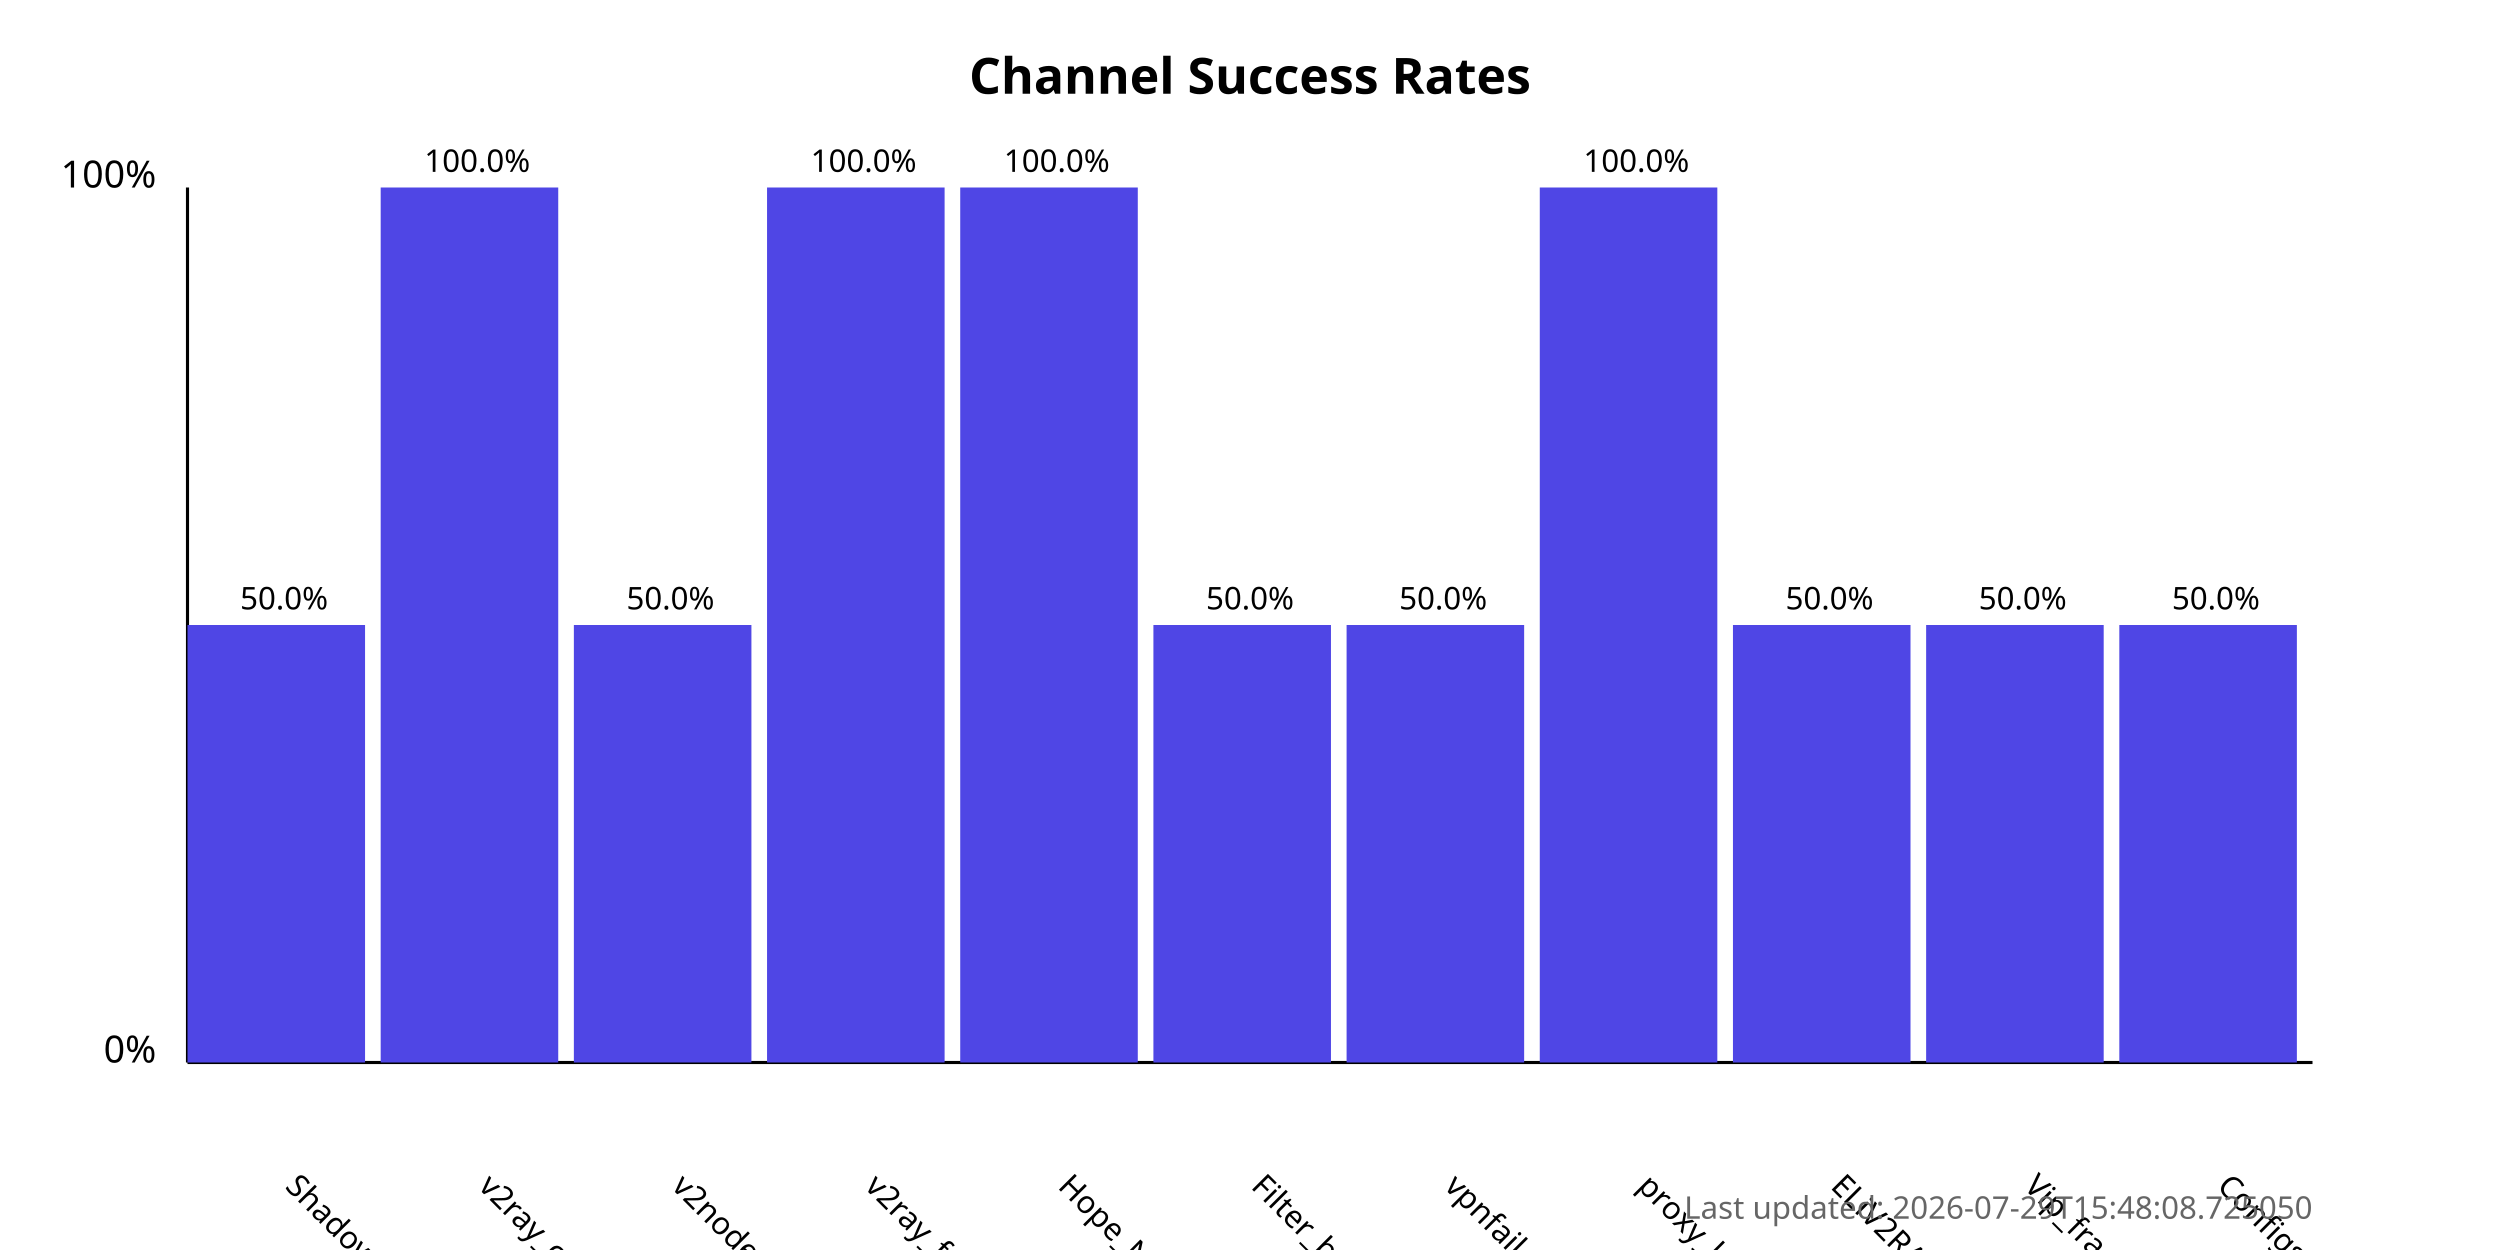
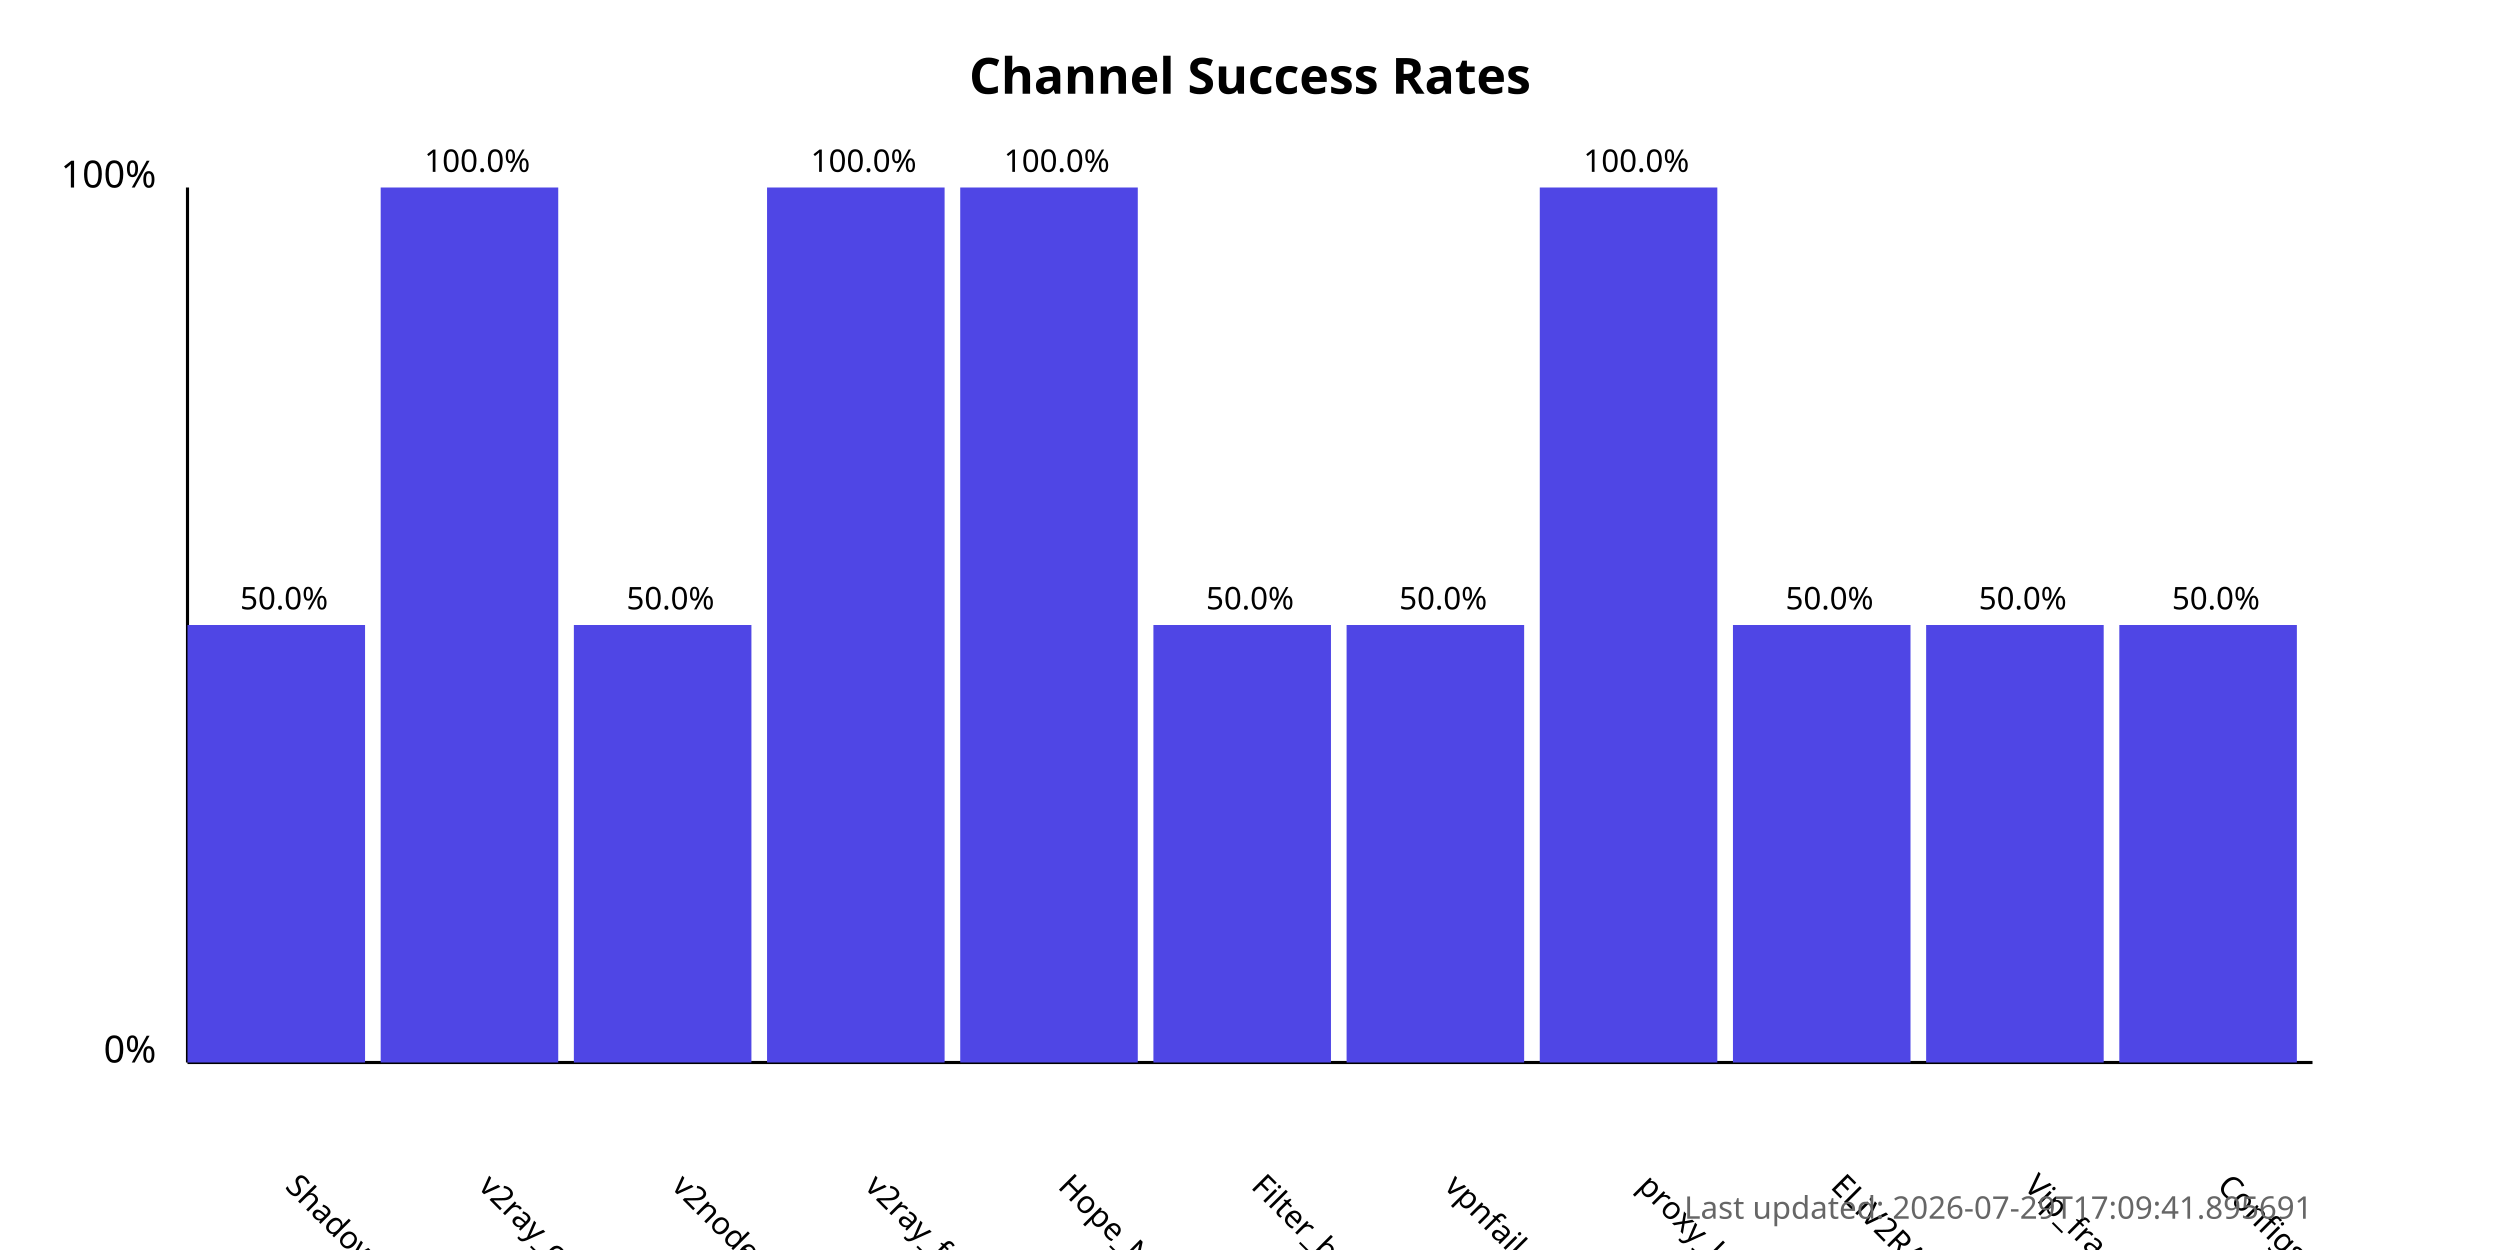
<svg xmlns="http://www.w3.org/2000/svg" width="800" height="400">
  <style>
            .chart-title { font: bold 16px sans-serif; }
            .axis-label { font: 12px sans-serif; }
            .tick-label { font: 10px sans-serif; }
            .bar { fill: #4f46e5; }
            .bar:hover { fill: #6366f1; }
            .timestamp { font: 10px sans-serif; fill: #666; }
        </style>
  <text x="400.0" y="30" text-anchor="middle" class="chart-title">
            Channel Success Rates
        </text>
  <line x1="60" y1="340" x2="60" y2="60" stroke="black" stroke-width="1" />
  <line x1="60" y1="340" x2="740" y2="340" stroke="black" stroke-width="1" />
  <text x="50" y="340" text-anchor="end" class="axis-label">0%</text>
  <text x="50" y="60" text-anchor="end" class="axis-label">100%</text>
  <g>
    <rect x="60" y="200.0" width="56.818" height="140.0" class="bar" />
    <text x="90.909" y="380" transform="rotate(45, 90.90909, 380)" text-anchor="start" class="tick-label">
                ShadowProxy66
            </text>
    <text x="90.909" y="195.0" text-anchor="middle" class="tick-label">
                50.0%
            </text>
  </g>
  <g>
    <rect x="121.818" y="60.0" width="56.818" height="280.0" class="bar" />
    <text x="152.727" y="380" transform="rotate(45, 152.7273, 380)" text-anchor="start" class="tick-label">
                v2ray_configs_pool
            </text>
    <text x="152.727" y="55.0" text-anchor="middle" class="tick-label">
                100.0%
            </text>
  </g>
  <g>
    <rect x="183.636" y="200.0" width="56.818" height="140.0" class="bar" />
    <text x="214.545" y="380" transform="rotate(45, 214.5455, 380)" text-anchor="start" class="tick-label">
                v2nodes
            </text>
    <text x="214.545" y="195.0" text-anchor="middle" class="tick-label">
                50.0%
            </text>
  </g>
  <g>
    <rect x="245.455" y="60.0" width="56.818" height="280.0" class="bar" />
    <text x="276.364" y="380" transform="rotate(45, 276.3636, 380)" text-anchor="start" class="tick-label">
                v2ray_free_conf
            </text>
    <text x="276.364" y="55.0" text-anchor="middle" class="tick-label">
                100.0%
            </text>
  </g>
  <g>
    <rect x="307.273" y="60.0" width="56.818" height="280.0" class="bar" />
    <text x="338.182" y="380" transform="rotate(45, 338.1818, 380)" text-anchor="start" class="tick-label">
                Hope_Net
            </text>
    <text x="338.182" y="55.0" text-anchor="middle" class="tick-label">
                100.0%
            </text>
  </g>
  <g>
    <rect x="369.091" y="200.0" width="56.818" height="140.0" class="bar" />
    <text x="400.0" y="380" transform="rotate(45, 400.0, 380)" text-anchor="start" class="tick-label">
                Filter_breaker
            </text>
    <text x="400.0" y="195.0" text-anchor="middle" class="tick-label">
                50.0%
            </text>
  </g>
  <g>
    <rect x="430.909" y="200.0" width="56.818" height="140.0" class="bar" />
    <text x="461.818" y="380" transform="rotate(45, 461.8182, 380)" text-anchor="start" class="tick-label">
                vpnfail_vless
            </text>
    <text x="461.818" y="195.0" text-anchor="middle" class="tick-label">
                50.0%
            </text>
  </g>
  <g>
    <rect x="492.727" y="60.0" width="56.818" height="280.0" class="bar" />
    <text x="523.636" y="380" transform="rotate(45, 523.6364, 380)" text-anchor="start" class="tick-label">
                proxy_kafee
            </text>
    <text x="523.636" y="55.0" text-anchor="middle" class="tick-label">
                100.0%
            </text>
  </g>
  <g>
    <rect x="554.545" y="200.0" width="56.818" height="140.0" class="bar" />
    <text x="585.455" y="380" transform="rotate(45, 585.4545, 380)" text-anchor="start" class="tick-label">
                ELiV2RAY
            </text>
    <text x="585.455" y="195.0" text-anchor="middle" class="tick-label">
                50.0%
            </text>
  </g>
  <g>
    <rect x="616.364" y="200.0" width="56.818" height="140.0" class="bar" />
    <text x="647.273" y="380" transform="rotate(45, 647.2727, 380)" text-anchor="start" class="tick-label">
                Vip_fragment_v2ray
            </text>
    <text x="647.273" y="195.0" text-anchor="middle" class="tick-label">
                50.0%
            </text>
  </g>
  <g>
    <rect x="678.182" y="200.0" width="56.818" height="140.0" class="bar" />
    <text x="709.091" y="380" transform="rotate(45, 709.0909, 380)" text-anchor="start" class="tick-label">
                ConfigsHubPlus
            </text>
    <text x="709.091" y="195.0" text-anchor="middle" class="tick-label">
                50.0%
            </text>
  </g>
  <text x="740" y="390" text-anchor="end" class="timestamp">
-             Last updated: 2026-07-29T15:48:08.725050
+             Last updated: 2026-07-29T17:09:41.895691
        </text>
</svg>
